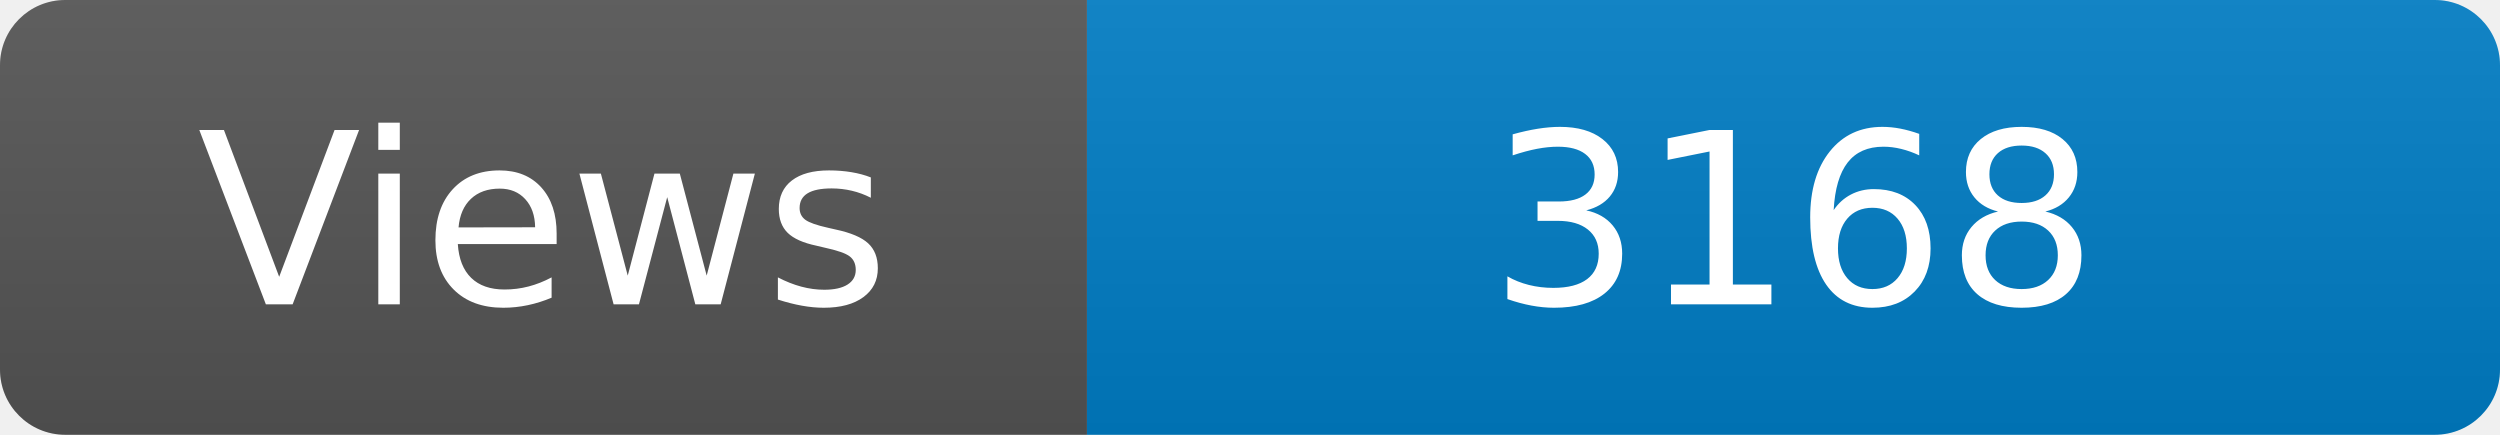
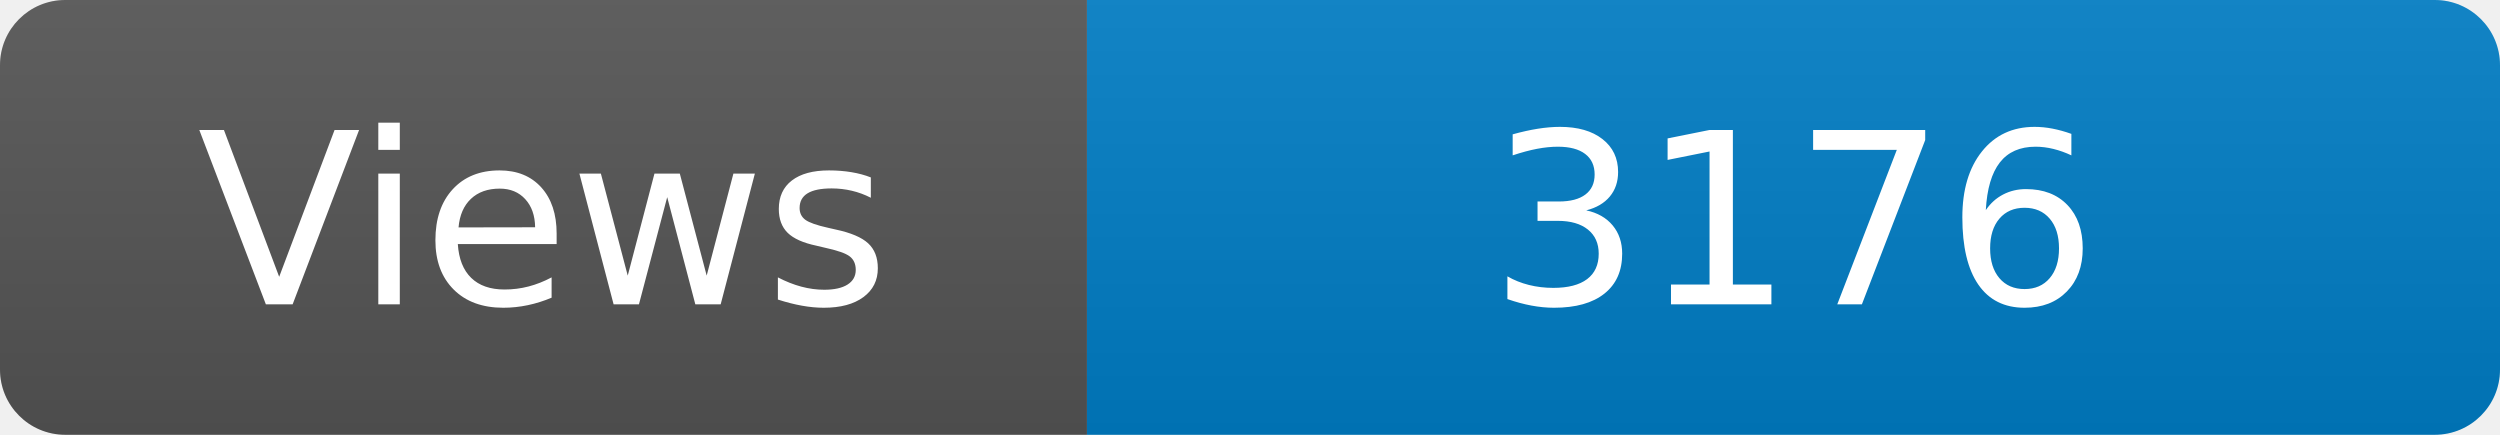
<svg xmlns="http://www.w3.org/2000/svg" width="115" height="20" role="img" aria-label="Maintained?: yes">
  <linearGradient id="s" x2="0" y2="100%">
    <stop offset="0" stop-color="#bbb" stop-opacity=".1" />
    <stop offset="1" stop-opacity=".1" />
  </linearGradient>
  <clipPath id="r">
    <rect width="115" height="20" rx="3" fill="#fff" />
  </clipPath>
  <g clip-path="url(#r)">
    <rect width="50" height="20" fill="#555" />
    <rect x="50" width="160" height="20" fill="#007ec6" />
    <rect width="115" height="20" fill="url(#s)" />
  </g>
  <g fill="#fff" text-anchor="middle" font-family="Verdana,Geneva,DejaVu Sans,sans-serif" font-size="110">
    <text x="250" y="140" transform="scale(.1)" fill="#fff">Views</text>
-     <text x="825" y="140" transform="scale(.1)" fill="#fff">3168</text>
+     <text x="825" y="140" transform="scale(.1)" fill="#fff">3176</text>
  </g>
</svg>
